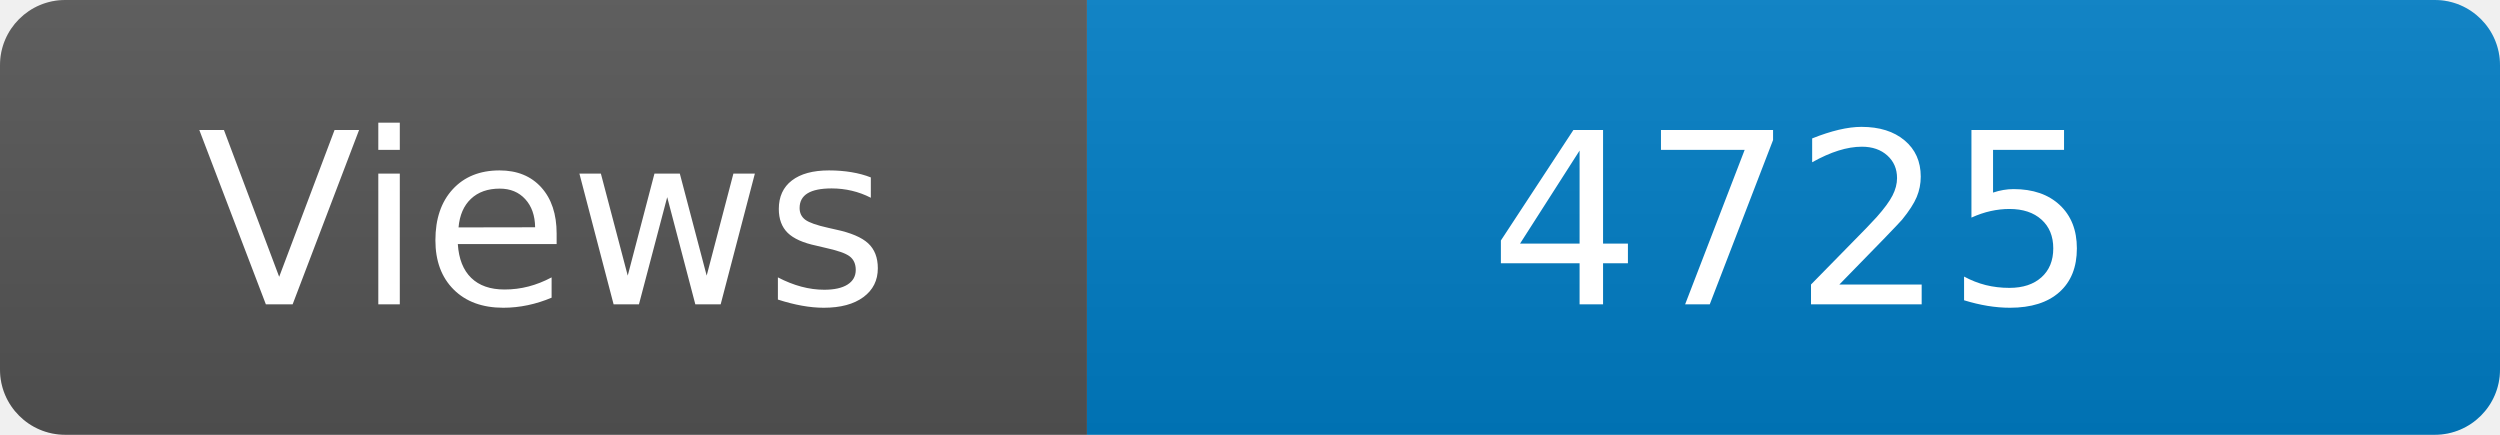
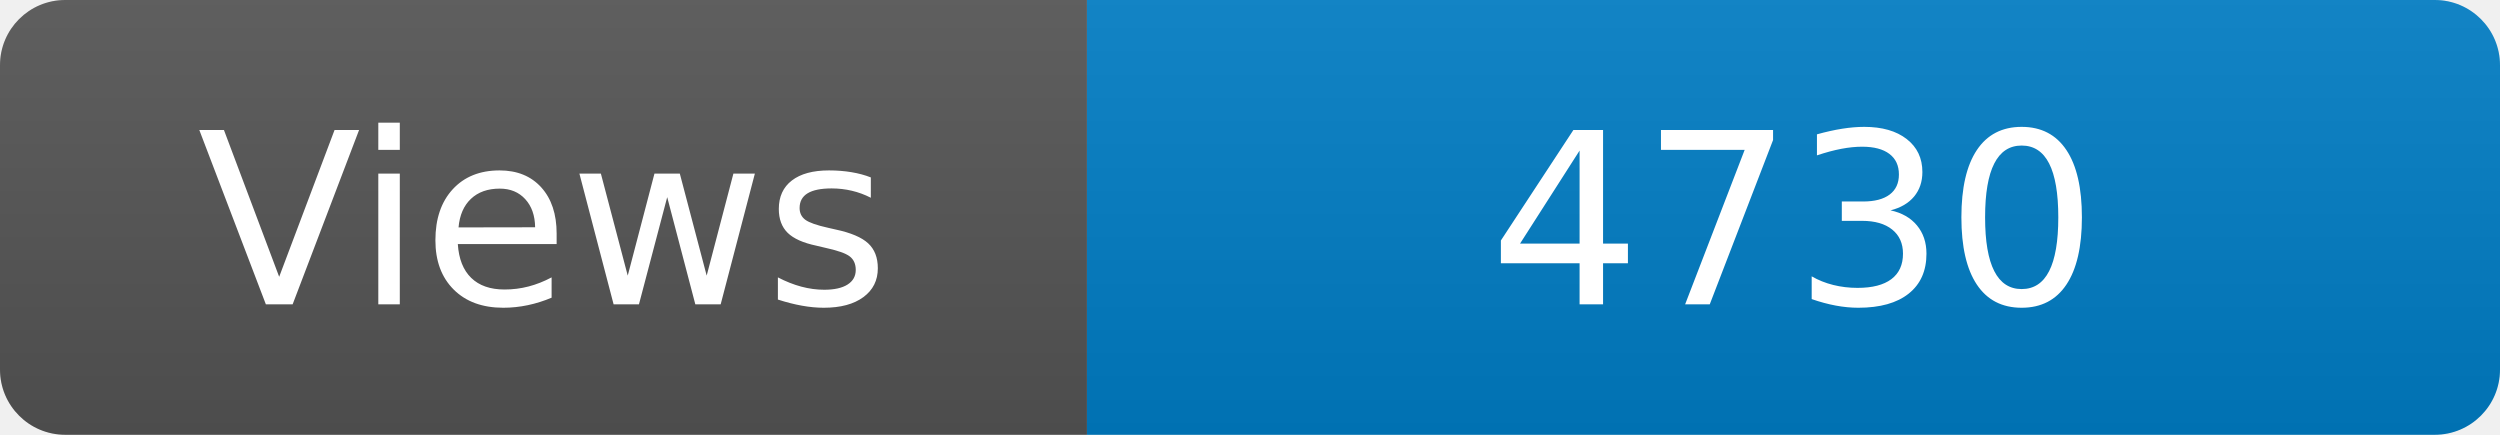
<svg xmlns="http://www.w3.org/2000/svg" width="115" height="20" role="img" aria-label="Maintained?: yes">
  <linearGradient id="s" x2="0" y2="100%">
    <stop offset="0" stop-color="#bbb" stop-opacity=".1" />
    <stop offset="1" stop-opacity=".1" />
  </linearGradient>
  <clipPath id="r">
    <rect width="115" height="20" rx="3" fill="#fff" />
  </clipPath>
  <g clip-path="url(#r)">
    <rect width="50" height="20" fill="#555" />
    <rect x="50" width="160" height="20" fill="#007ec6" />
    <rect width="115" height="20" fill="url(#s)" />
  </g>
  <g fill="#fff" text-anchor="middle" font-family="Verdana,Geneva,DejaVu Sans,sans-serif" font-size="110">
    <text x="250" y="140" transform="scale(.1)" fill="#fff">Views</text>
-     <text x="825" y="140" transform="scale(.1)" fill="#fff">4725</text>
+     <text x="825" y="140" transform="scale(.1)" fill="#fff">4730</text>
  </g>
</svg>
